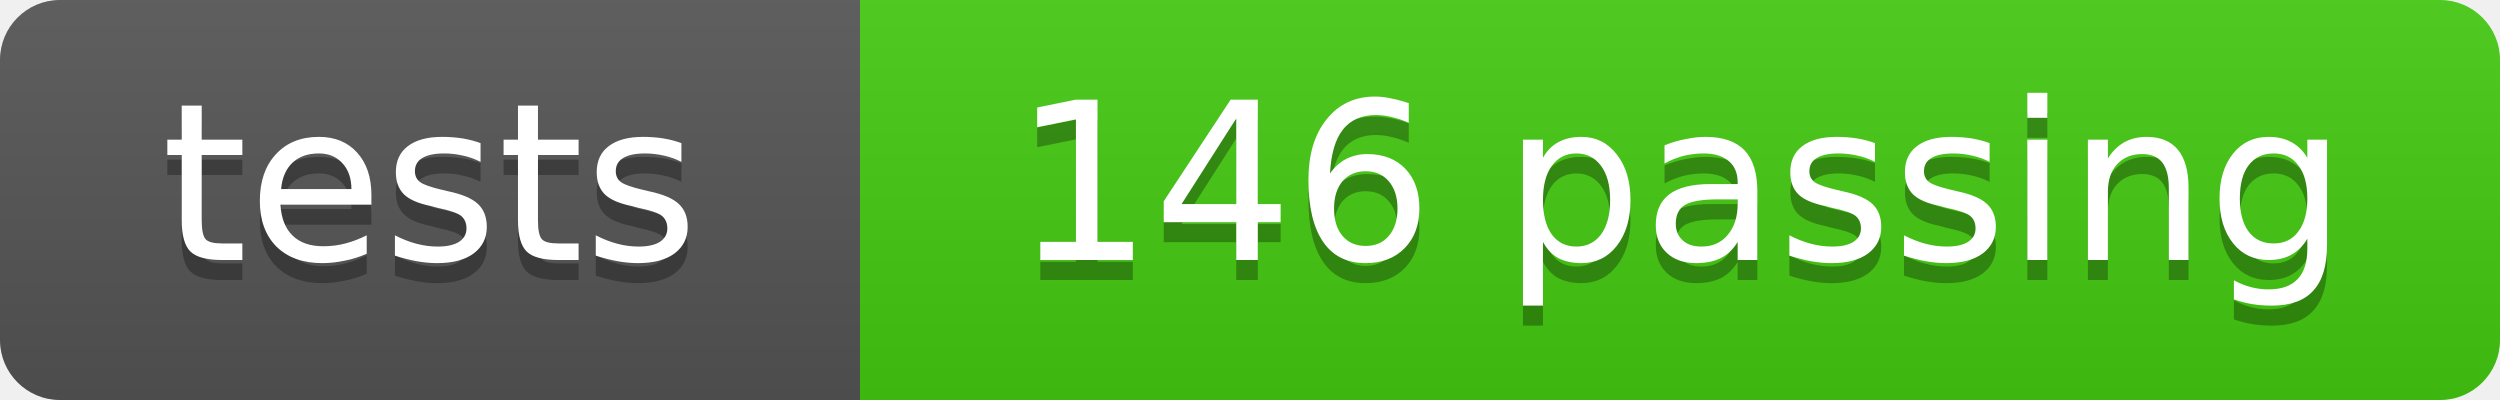
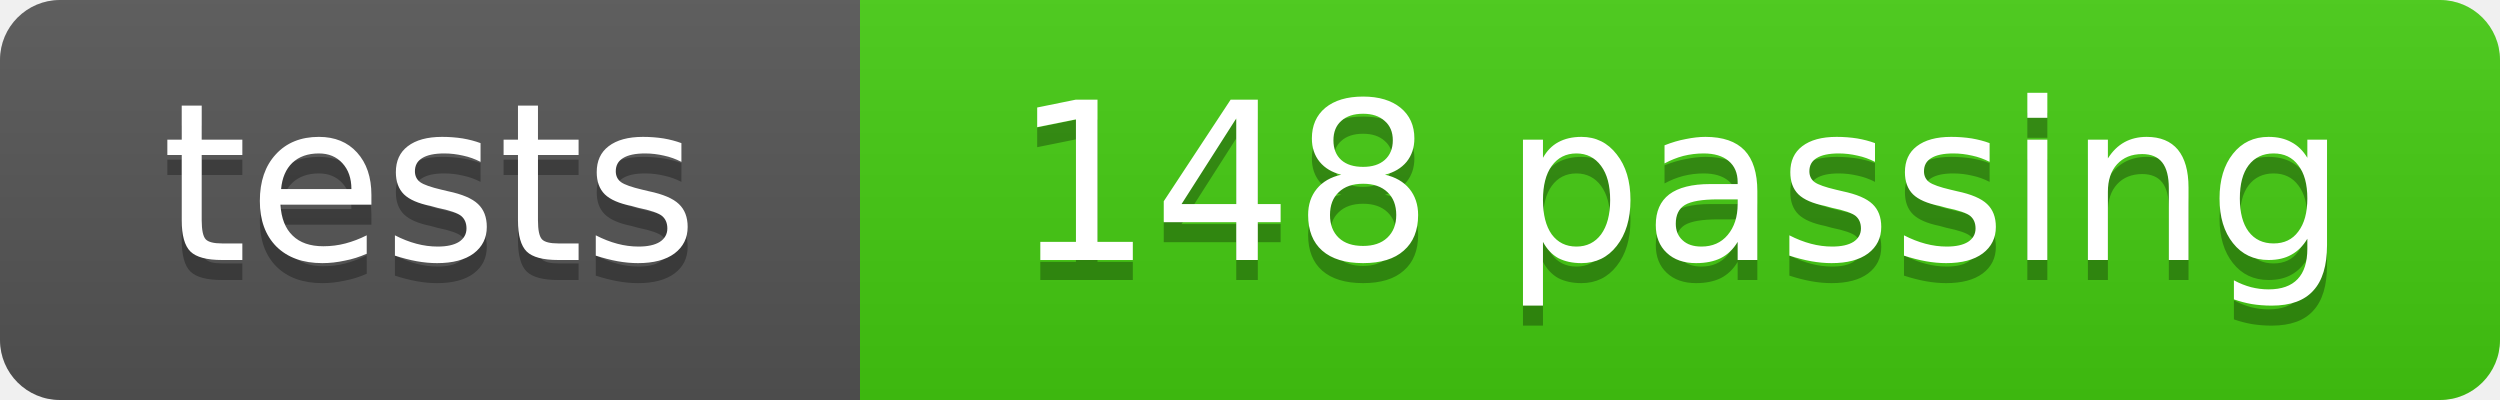
- <svg xmlns="http://www.w3.org/2000/svg" width="125" height="20" role="img" aria-label="tests: 146 passing">
+ <svg xmlns="http://www.w3.org/2000/svg" width="125" height="20" role="img" aria-label="tests: 148 passing">
  <linearGradient id="s" x2="0" y2="100%">
    <stop offset="0" stop-color="#bbb" stop-opacity=".1" />
    <stop offset="1" stop-opacity=".1" />
  </linearGradient>
  <clipPath id="r">
    <rect width="125" height="20" rx="3" fill="#fff" />
  </clipPath>
  <g clip-path="url(#r)">
    <rect width="43" height="20" fill="#555" />
    <rect x="43" width="82" height="20" fill="#4c1" />
    <rect width="125" height="20" fill="url(#s)" />
  </g>
  <g fill="#fff" text-anchor="middle" font-family="DejaVu Sans,Verdana,Geneva,sans-serif" font-size="11">
    <text x="21.5" y="14" fill="#010101" fill-opacity=".3">tests</text>
    <text x="21.5" y="13">tests</text>
-     <text x="84.0" y="14" fill="#010101" fill-opacity=".3">146 passing</text>
-     <text x="84.0" y="13">146 passing</text>
+     <text x="84.0" y="14" fill="#010101" fill-opacity=".3">148 passing</text>
+     <text x="84.0" y="13">148 passing</text>
  </g>
</svg>
